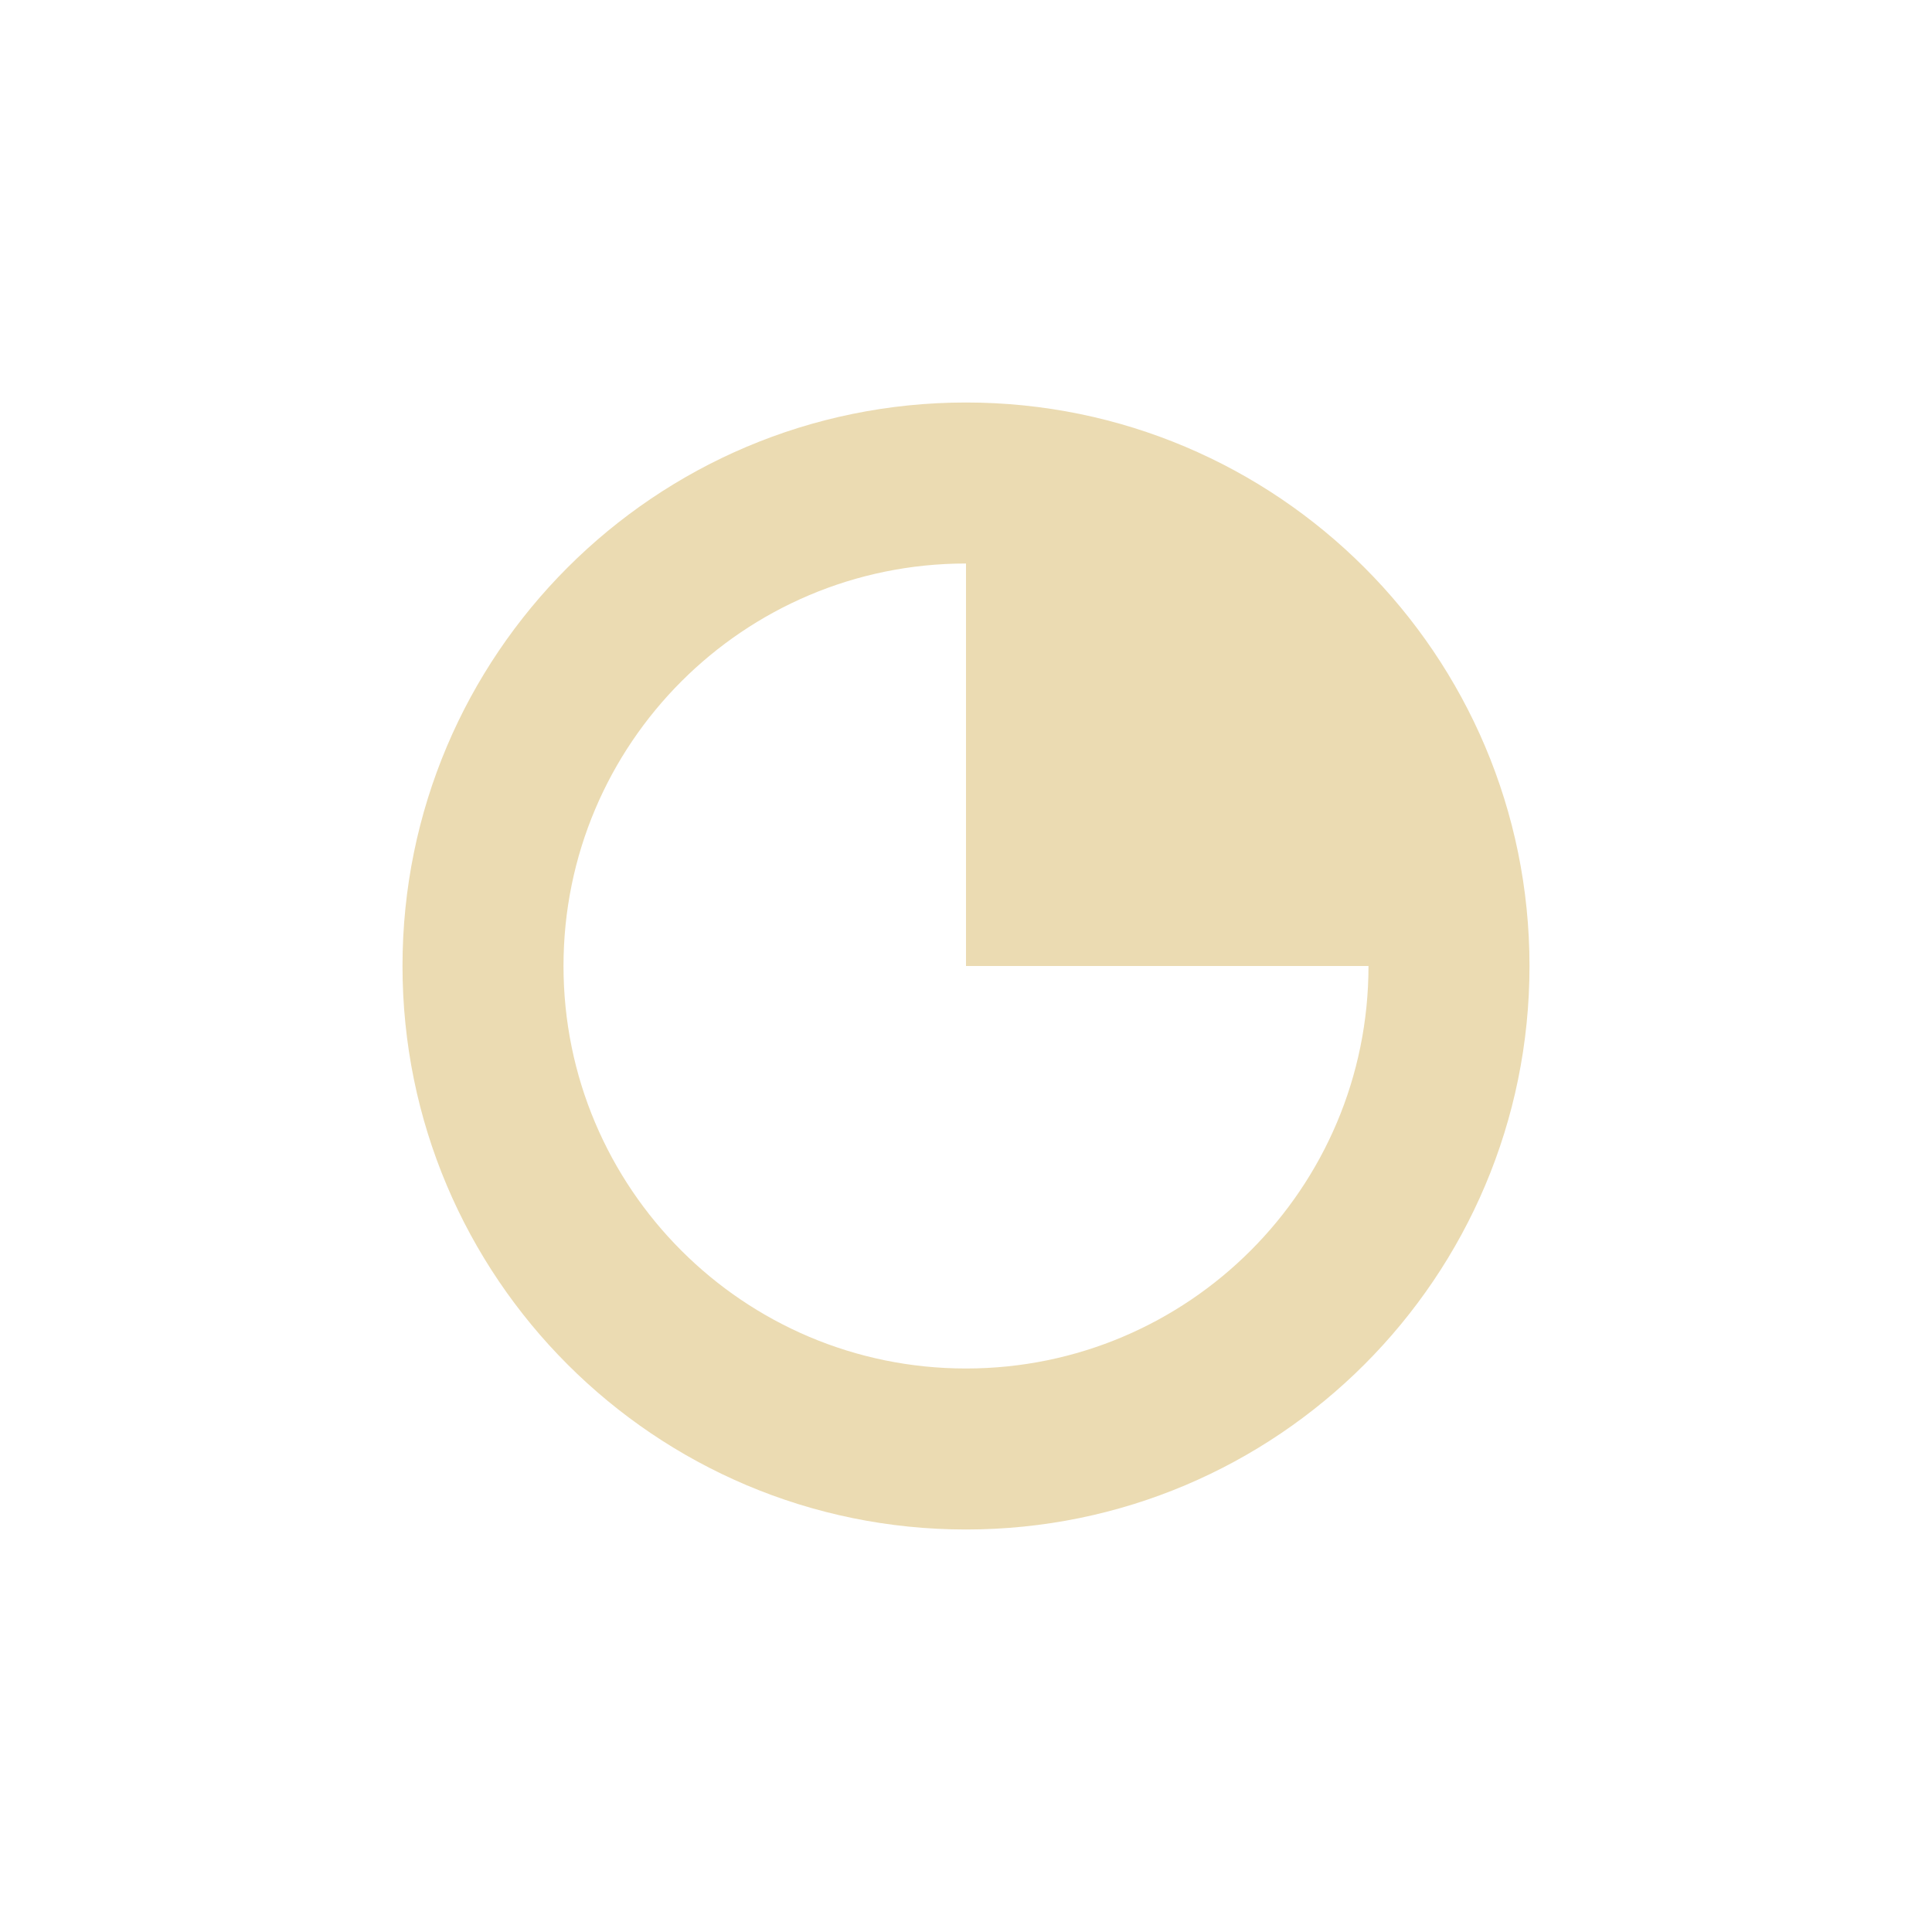
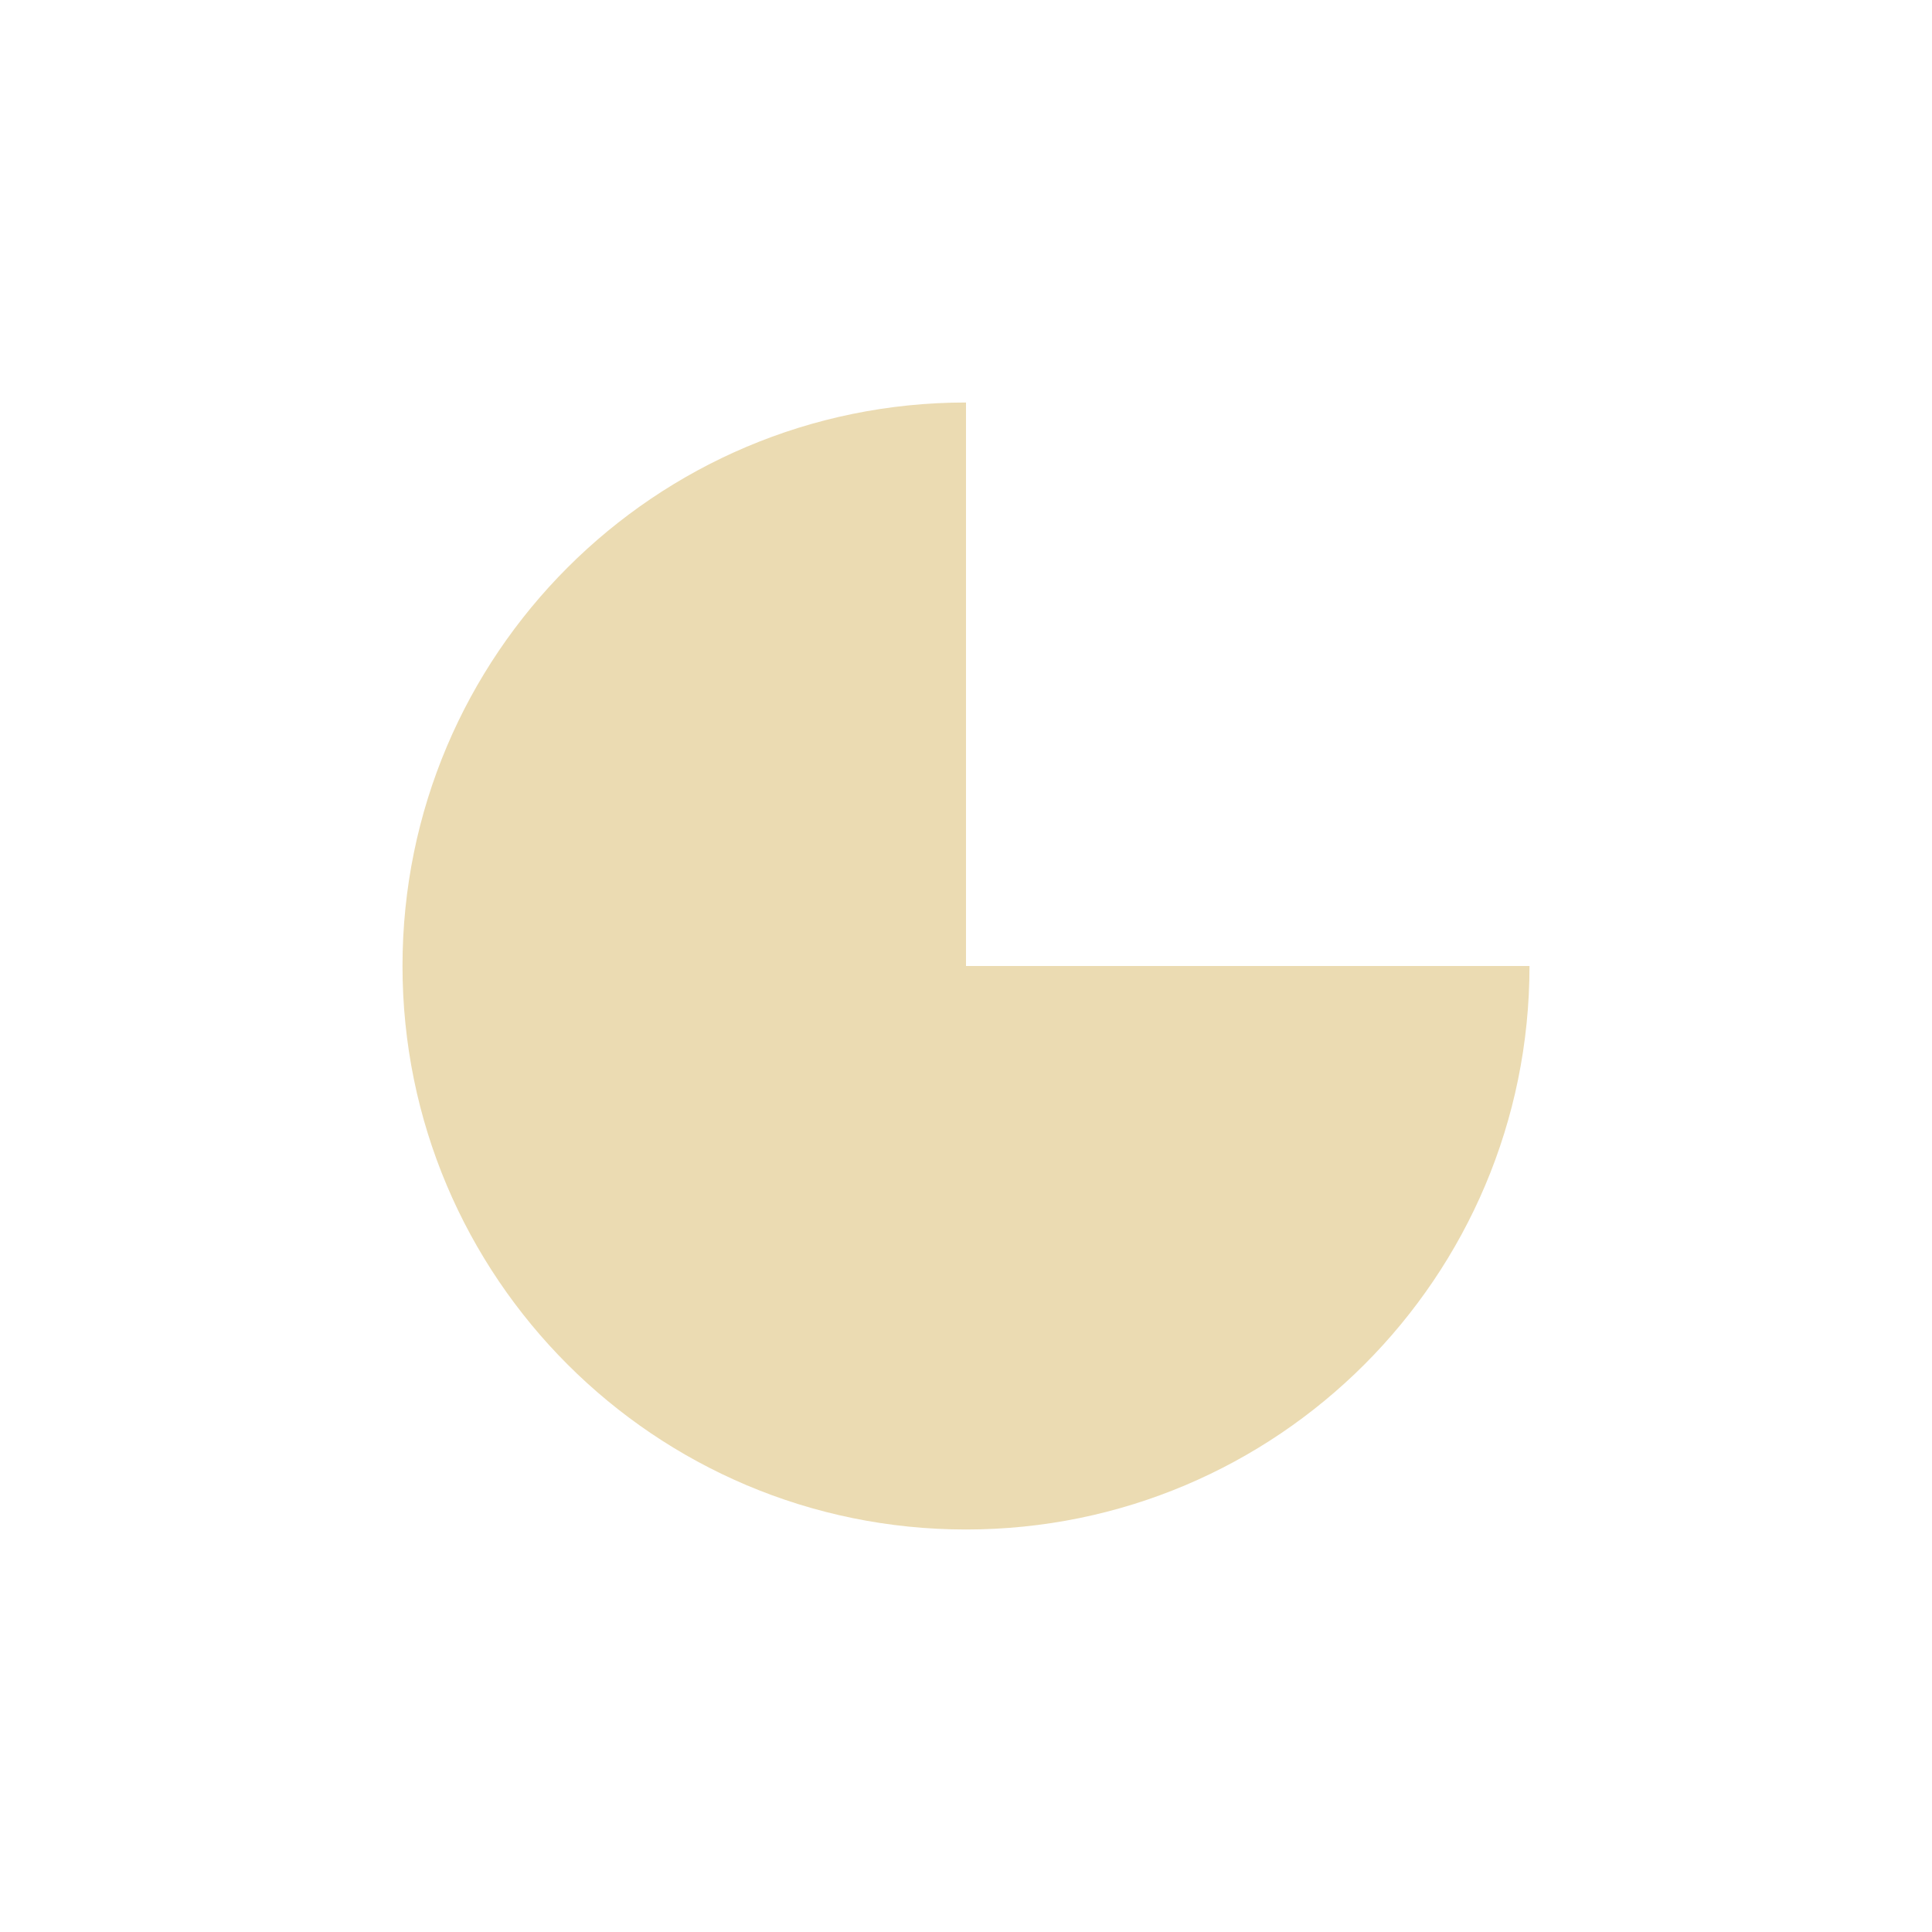
<svg xmlns="http://www.w3.org/2000/svg" width="24" height="24" version="1.1">
  <defs>
    <style type="text/css">.ColorScheme-Text { color:#ebdbb2; } .ColorScheme-Highlight { color:#458588; }</style>
  </defs>
-   <path class="ColorScheme-Text" d="m12 5a7 7 0 0 0-7 7 7 7 0 0 0 7 7 7 7 0 0 0 7-7 7 7 0 0 0-7-7zm0 2v5h5a5 5 0 0 1-5 5 5 5 0 0 1-5-5 5 5 0 0 1 5-5z" fill="currentColor" />
+   <path class="ColorScheme-Text" d="m12 5c-3.866 0-7 3.134-7 7 1e-7 3.866 3.134 7 7 7s7-3.134 7-7h-7z" fill="currentColor" />
</svg>
